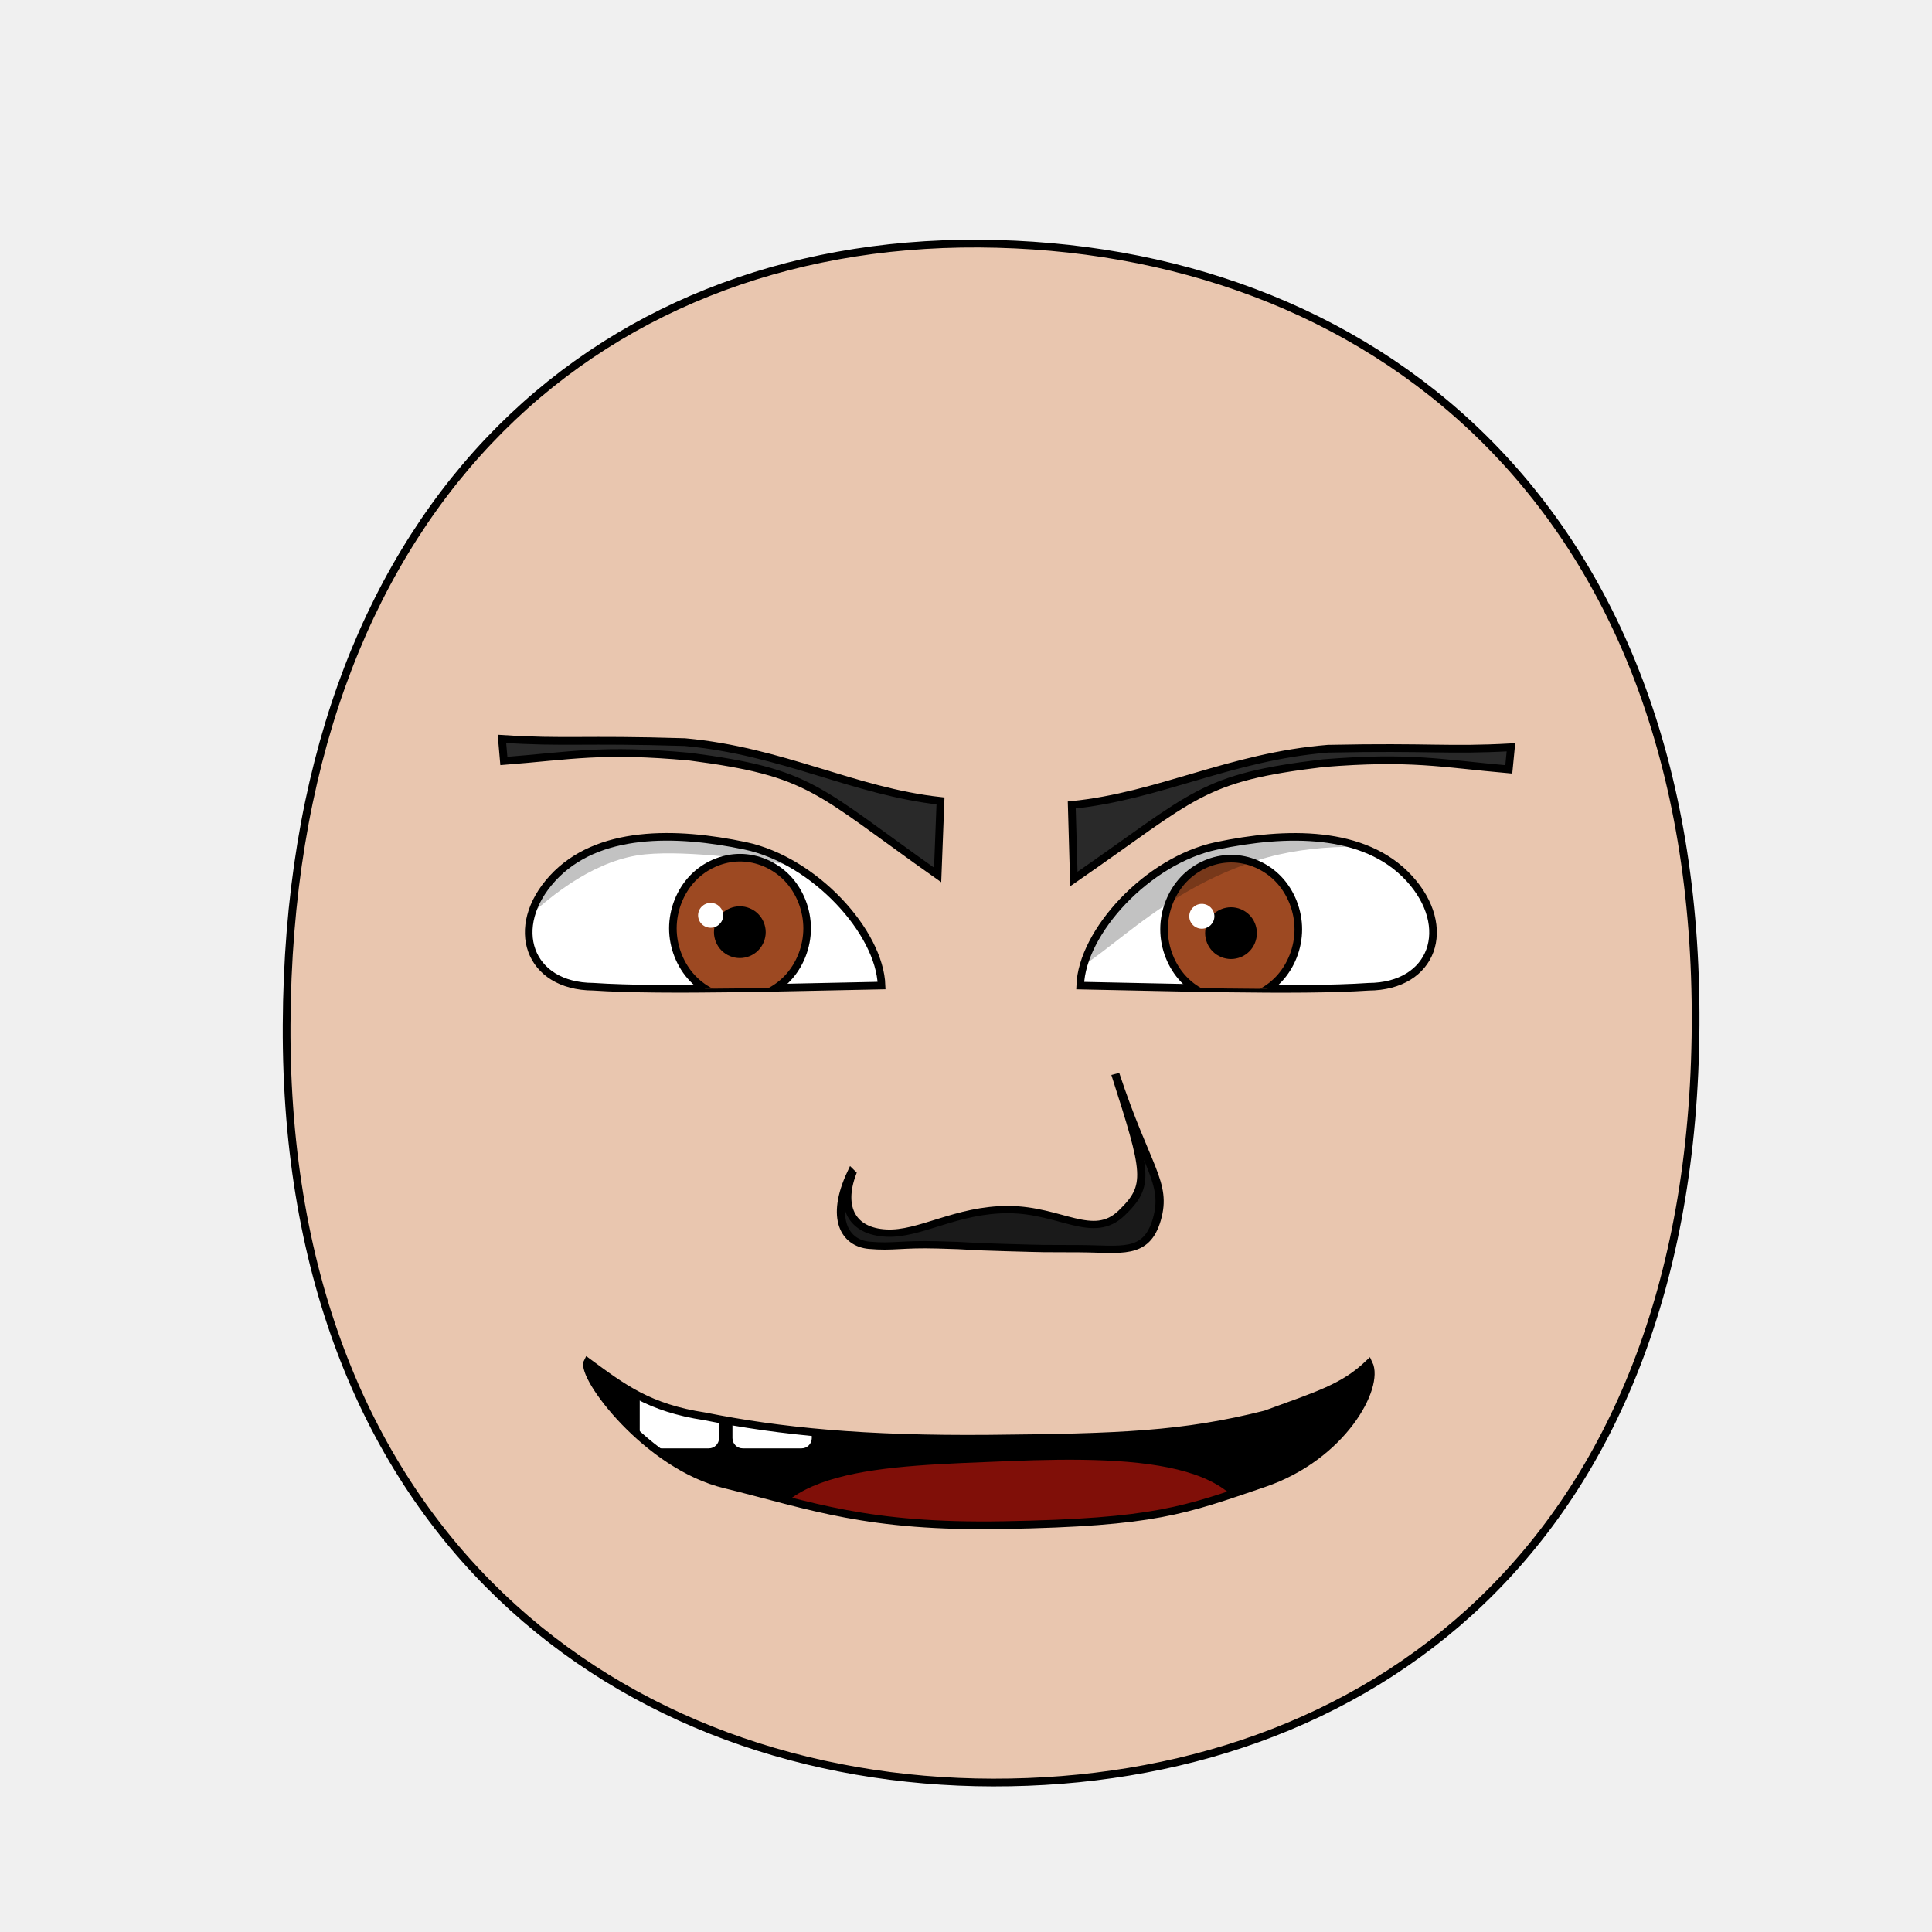
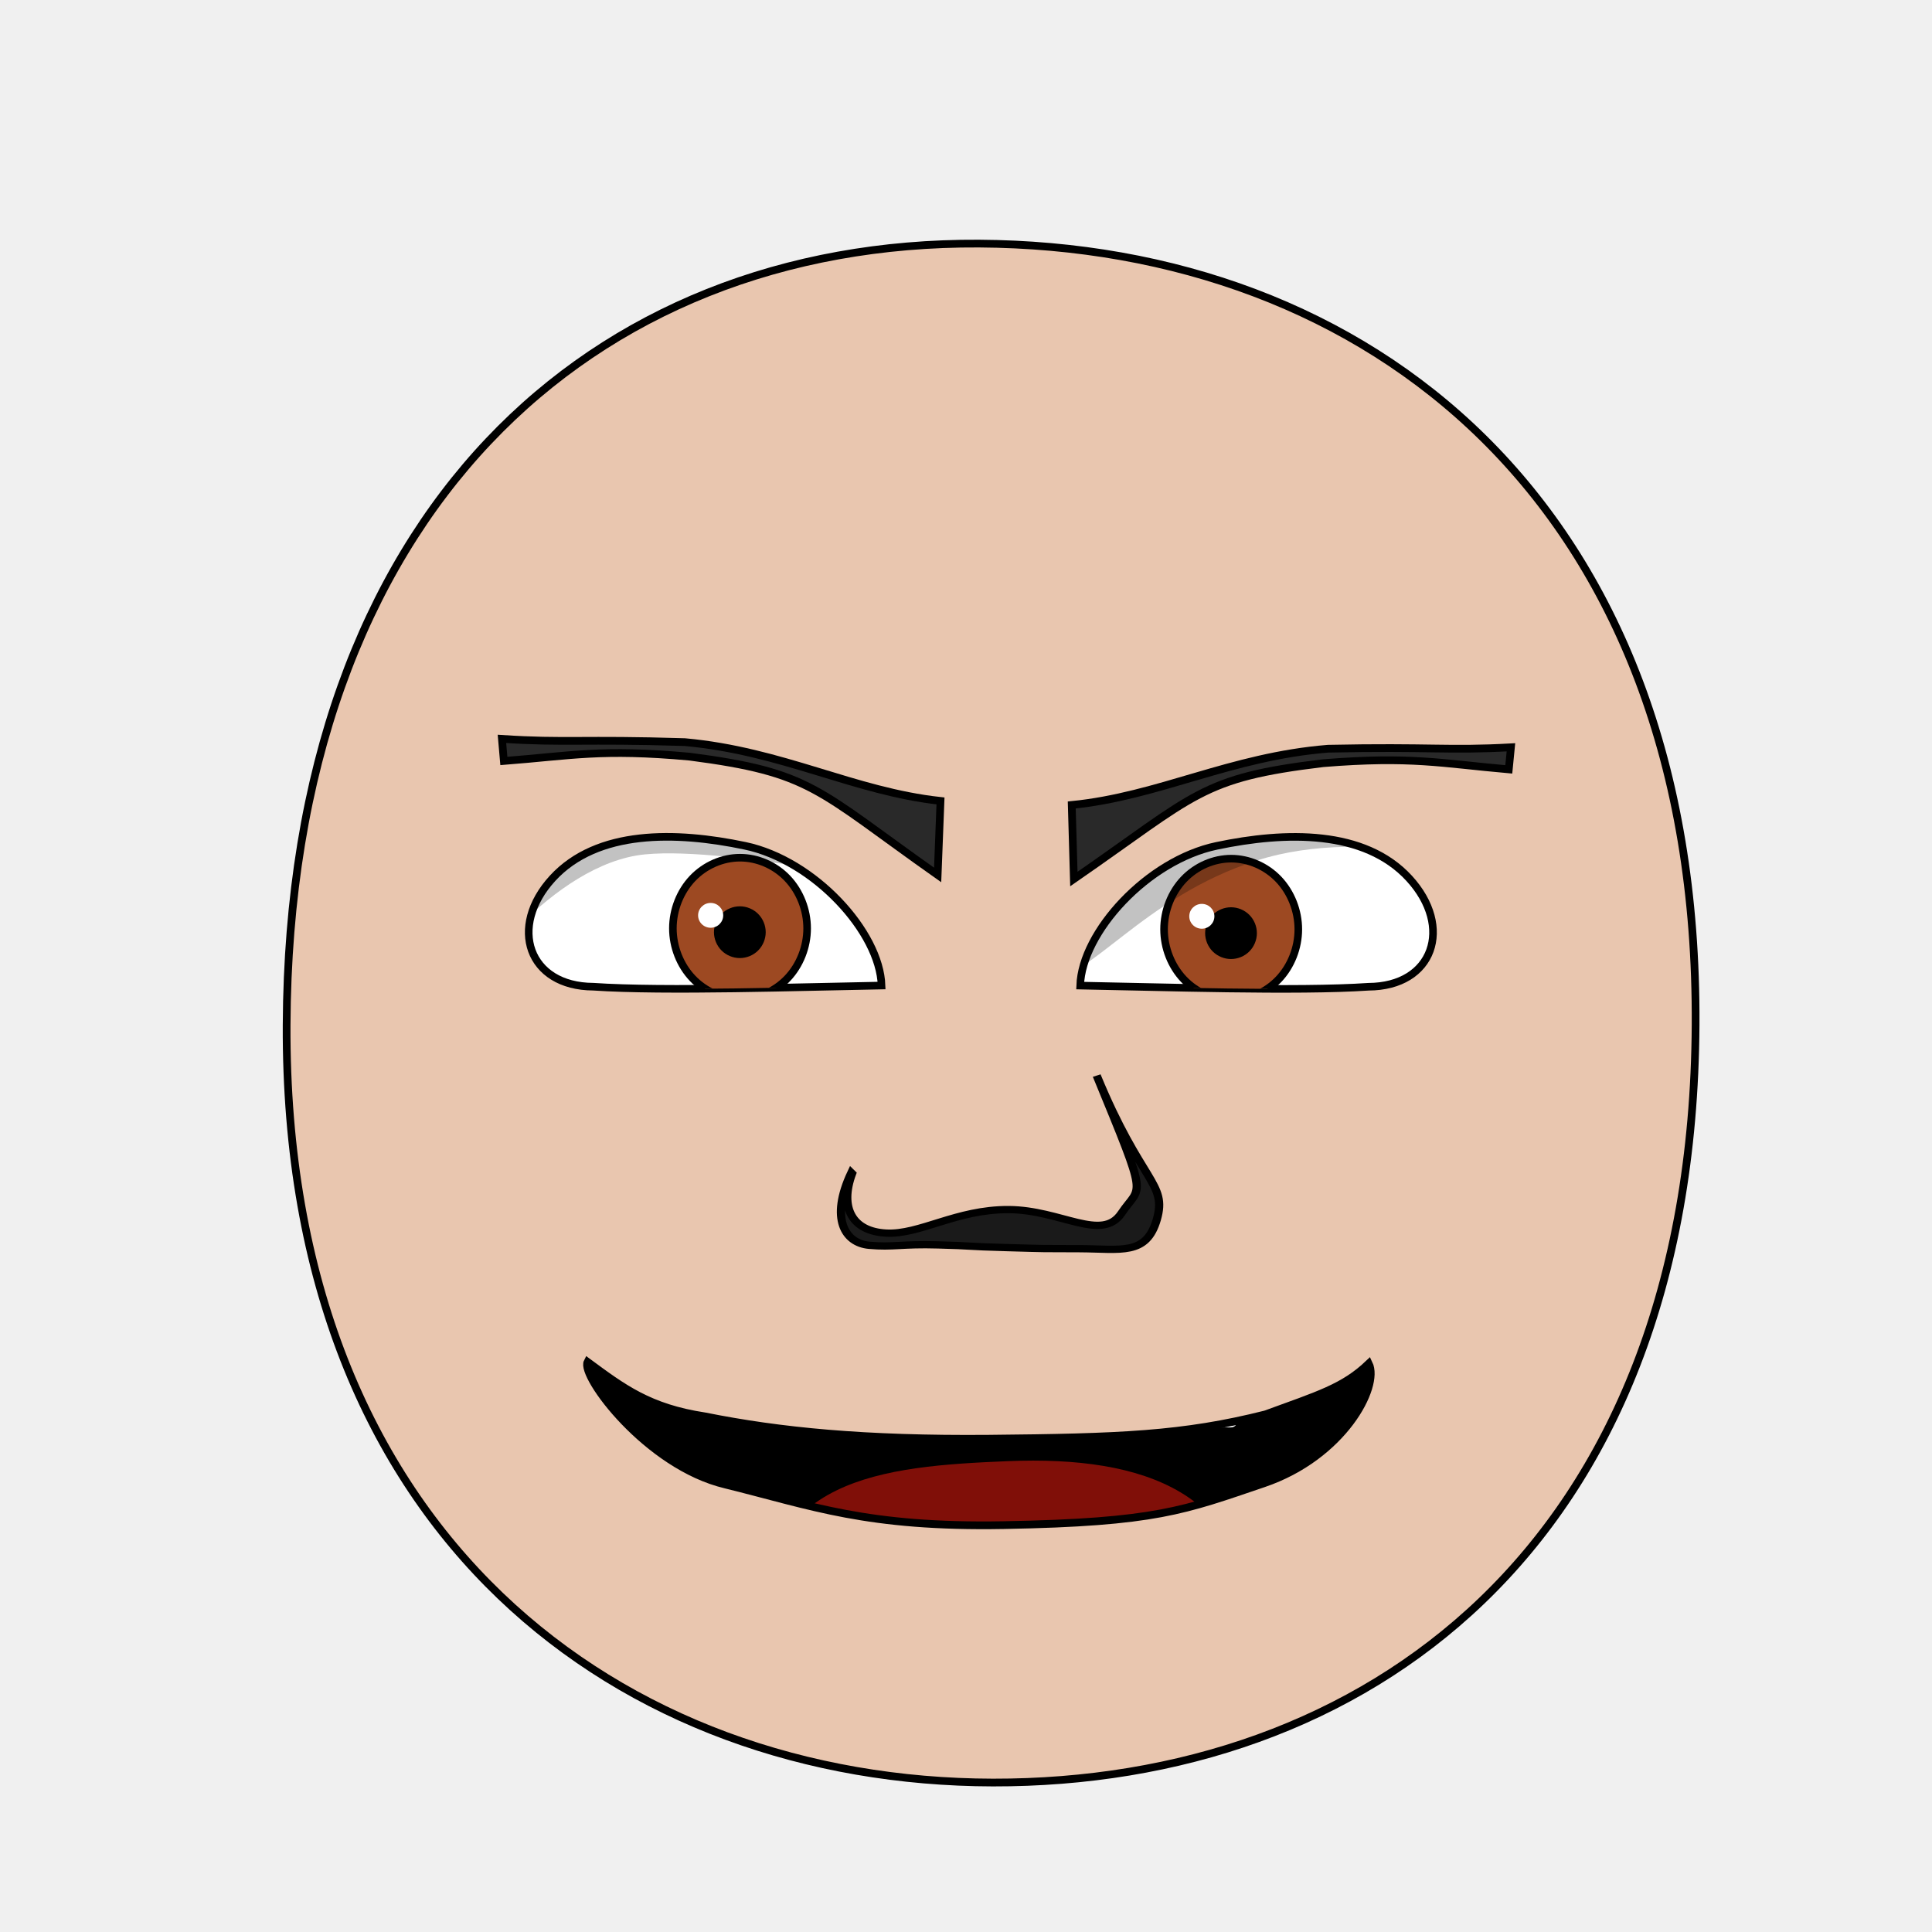
- <svg xmlns="http://www.w3.org/2000/svg" xmlns:xlink="http://www.w3.org/1999/xlink" version="1.1" viewBox="0 0 250 250" id="emoticon-front-view" width="100%" height="100%">
+ <svg xmlns="http://www.w3.org/2000/svg" xmlns:xlink="http://www.w3.org/1999/xlink" height="100%" width="100%" id="emoticon-front-view" viewBox="0 0 250 250" version="1.1">
  <defs id="defs4">
    <linearGradient id="linearGradient5745">
-       <stop style="stop-color:#f4f015;stop-opacity:1" id="stop5747" offset="0" />
-       <stop style="stop-color:#f68614;stop-opacity:1" id="stop5749" offset="1" />
+       <stop style="stop-color:#f4f015;stop-opacity:1" offset="0" id="stop5747" />
+       <stop style="stop-color:#f68614;stop-opacity:1" offset="1" id="stop5749" />
    </linearGradient>
    <linearGradient id="linearGradient2823">
-       <stop style="stop-color:#000000;stop-opacity:1" id="stop2825" offset="0" />
-       <stop style="stop-color:#6f0a5a;stop-opacity:1" id="stop2827" offset="1" />
+       <stop style="stop-color:#000000;stop-opacity:1" offset="0" id="stop2825" />
+       <stop style="stop-color:#6f0a5a;stop-opacity:1" offset="1" id="stop2827" />
    </linearGradient>
    <clipPath id="clipPath2967">
-       <use transform="translate(-57.14,-22.86)" id="use2969" x="0" y="0" width="1" height="1" xlink:href="#path3622">
+       <use transform="translate(-57.14,-22.86)" xlink:href="#path3622" height="1" width="1" y="0" x="0" id="use2969">
</use>
    </clipPath>
    <clipPath id="clipPath4022">
-       <use transform="matrix(-1,0,0,1,915.87,-3.77)" id="use5959" x="0" y="0" width="250" height="250" xlink:href="#path3622">
+       <use transform="matrix(-1,0,0,1,915.87,-3.77)" xlink:href="#path3622" height="250" width="250" y="0" x="0" id="use5959">
</use>
    </clipPath>
-     <radialGradient cx="-15.372" cy="2.705" r="1" fx="-15.372" fy="2.705" id="radialGradient5694" xlink:href="#linearGradient5745" gradientUnits="userSpaceOnUse" gradientTransform="matrix(98.09029,121.5278,-104.4591,83.94095,1881.611,1722.677)" spreadMethod="pad">
+     <radialGradient spreadMethod="pad" gradientTransform="matrix(98.09029,121.5278,-104.4591,83.94095,1881.611,1722.677)" gradientUnits="userSpaceOnUse" xlink:href="#linearGradient5745" id="radialGradient5694" fy="2.705" fx="-15.372" r="1" cy="2.705" cx="-15.372">
</radialGradient>
-     <linearGradient x1="107.143" y1="488.076" x2="138.571" y2="606.466" id="irisGradient" xlink:href="#linearGradient2823" gradientUnits="userSpaceOnUse" gradientTransform="translate(37.46307,-25.35117)">
+     <linearGradient gradientTransform="translate(37.46307,-25.35117)" gradientUnits="userSpaceOnUse" xlink:href="#linearGradient2823" id="irisGradient" y2="606.466" x2="138.571" y1="488.076" x1="107.143">
</linearGradient>
-     <clipPath id="clipPath-mouth" clipPathUnits="userSpaceOnUse">
-       <use height="250" width="250" id="use-mouth-outline" xlink:href="#mouth-outline" y="0" x="0" />
+     <clipPath clipPathUnits="userSpaceOnUse" id="clipPath-mouth">
+       <use x="0" y="0" xlink:href="#mouth-outline" id="use-mouth-outline" width="250" height="250" />
    </clipPath>
  </defs>
  <g id="head">
    <path style="fill:#e9c6af;stroke:#000000;stroke-width:1;stroke-opacity:1" d="M 128.48,230.66 C 176.27,230.75 219.01,200.57 219.41,132.64 219.79,64.72 176.76,31.81 126.68,31.52 76.60,31.24 37.38,66.28 37.09,132.65 36.80,199.01 80.69,230.57 128.48,230.66 Z" id="path164">
</path>
  </g>
  <g transform="matrix(0.16,0,0,0.16,62.44,33.37)" style="stroke-width:4.36;stroke-miterlimit:4;stroke-dasharray:none" id="left-eye">
    <path d="M 212.38,475.49 C 268.41,487.28 321.29,545.23 322.72,588.48 259.80,589.59 146.30,593.33 89.55,589.43 37.10,589.19 20.52,541.12 56.65,501.74 92.78,462.36 156.34,463.70 212.38,475.49 Z" style="fill:#ffffff;stroke:#000000;stroke-width:6.14;stroke-miterlimit:4;stroke-opacity:1;stroke-dasharray:none" id="path3622">
</path>
-     <g transform="translate(57.14,22.86)" style="stroke-width:4.36;stroke-miterlimit:4;stroke-dasharray:none" clip-path="url(#clipPath2967)" id="lens">
+     <g transform="translate(57.14,22.86)" style="stroke-width:4.36;stroke-miterlimit:4;stroke-dasharray:none" id="lens" clip-path="url(#clipPath2967)">
      <g id="g4403">
        <path style="fill:#9d4922;fill-opacity:1;stroke:#000000;stroke-width:6.14;stroke-miterlimit:4;stroke-opacity:1;stroke-dasharray:none" d="M 205.38,519.39 C 205.38,534.35 199.53,549.21 189.48,559.79 179.43,570.37 165.31,576.53 151.09,576.53 136.88,576.53 122.76,570.37 112.71,559.79 102.66,549.21 96.80,534.35 96.80,519.39 96.80,504.43 102.66,489.56 112.71,478.98 122.76,468.40 136.88,462.24 151.09,462.24 165.31,462.24 179.43,468.40 189.48,478.98 199.53,489.56 205.38,504.43 205.38,519.39 Z" id="iris">
</path>
        <path d="M 168.81,522.49 C 168.81,527.16 166.89,531.81 163.58,535.12 160.27,538.43 155.63,540.35 150.95,540.35 146.27,540.35 141.63,538.43 138.32,535.12 135.02,531.81 133.09,527.16 133.09,522.49 133.09,517.81 135.02,513.16 138.32,509.85 141.63,506.55 146.27,504.62 150.95,504.62 155.63,504.62 160.27,506.55 163.58,509.85 166.89,513.16 168.81,517.81 168.81,522.49 Z" style="fill:#000000;fill-opacity:1;stroke:#000000;stroke-width:6.14;stroke-miterlimit:4;stroke-opacity:1;stroke-dasharray:none" id="pupil">
</path>
        <path d="M 137.51,508.86 C 137.51,514.41 132.95,518.90 127.35,518.90 121.74,518.90 117.19,514.41 117.19,508.86 117.19,503.32 121.74,498.82 127.35,498.82 132.95,498.82 137.51,503.32 137.51,508.86 Z" style="fill:#ffffff;fill-opacity:1;stroke:none" id="glare">
</path>
      </g>
      <path style="opacity:0.24;fill:#000000;stroke:#000000;stroke-width:1px;stroke-linecap:butt;stroke-linejoin:miter;stroke-opacity:1" d="M -70.01,566.58 -75.34,422.06 305.31,412.27 307.22,489.40 C 307.22,489.40 144.26,452.34 74.45,459.03 -2.18,466.37 -70.01,566.58 -70.01,566.58 Z" id="left-lid-shadow">
</path>
    </g>
  </g>
  <g transform="matrix(0.16,0,0,0.16,44.87,33.98)" style="stroke-width:4.36;stroke-miterlimit:4;stroke-dasharray:none" id="right-eye">
-     <use transform="matrix(-1,0,0,1,915.87,-3.77)" id="use3959" x="0" y="0" width="250" height="250" xlink:href="#path3622">
+     <use transform="matrix(-1,0,0,1,915.87,-3.77)" xlink:href="#path3622" height="250" width="250" y="0" x="0" id="use3959">
</use>
-     <g clip-path="url(#clipPath4022)" id="g4015">
-       <use transform="translate(564.19,19.82)" style="stroke-width:4.36;stroke-miterlimit:4;stroke-dasharray:none" id="right-lens" x="0" y="0" width="1" height="1" xlink:href="#g4403">
+     <g id="g4015" clip-path="url(#clipPath4022)">
+       <use transform="translate(564.19,19.82)" style="stroke-width:4.36;stroke-miterlimit:4;stroke-dasharray:none" xlink:href="#g4403" height="1" width="1" y="0" x="0" id="right-lens">
</use>
      <path style="opacity:0.24;fill:#000000;stroke:#000000;stroke-width:1px;stroke-linecap:butt;stroke-linejoin:miter;stroke-miterlimit:4;stroke-opacity:1;stroke-dasharray:none" d="M 561.18,581.57 567.48,432.84 929.60,399.51 942.20,492.77 C 942.20,492.77 829.21,453.20 735.71,483.14 642.19,513.08 599.42,582.41 561.18,581.57 Z" id="right-lid-shadow">
</path>
    </g>
  </g>
  <path d="M 121.70,103.64 121.33,113.22 C 105.59,102.11 105.06,99.97 89.24,97.91 77.81,96.87 73.95,97.79 65.20,98.47 L 64.95,95.61 C 73.12,96.14 75.32,95.62 88.61,96.03 101.29,97.18 110.44,102.41 121.70,103.64 Z" style="fill:#292929;fill-opacity:1;fill-rule:nonzero;stroke:#000000;stroke-width:1;stroke-miterlimit:4;stroke-opacity:1;stroke-dasharray:none" id="left-eye-brow">
</path>
  <g style="stroke-width:1" transform="matrix(1.13,0,0,1,-17.27,2.11)" id="nose">
-     <path style="fill:#1a1a1a;stroke:#000000;stroke-width:0.94;stroke-miterlimit:4;stroke-dasharray:none" d="M 112.86,149.74 C 111.39,154.20 112.90,157.22 116.75,157.45 120.61,157.69 124.81,154.37 130.79,154.41 136.77,154.44 140.45,158.42 143.72,154.86 146.99,151.29 146.67,149.81 143,136.86 146.58,149.07 148.96,150.93 147.76,155.67 146.55,160.42 143.66,159.49 138.90,159.47 134.14,159.45 135.63,159.49 130.61,159.33 125.60,159.18 126.92,159.10 122.71,158.98 118.51,158.84 117.57,159.31 114.81,159.03 112.05,158.75 110.29,155.60 112.77,149.64 Z" id="nose-outline">
+     <path style="fill:#1a1a1a;stroke:#000000;stroke-width:0.94;stroke-miterlimit:4;stroke-dasharray:none" d="M 112.86,149.74 C 111.39,154.20 112.90,157.22 116.75,157.45 120.61,157.69 124.81,154.37 130.79,154.41 136.77,154.44 141.47,158.67 143.72,154.86 145.98,151.03 146.92,153.70 140.87,137.07 145.95,150.98 148.96,150.93 147.76,155.67 146.55,160.42 143.66,159.49 138.90,159.47 134.14,159.45 135.63,159.49 130.61,159.33 125.60,159.18 126.92,159.10 122.71,158.98 118.51,158.84 117.57,159.31 114.81,159.03 112.05,158.75 110.29,155.60 112.77,149.64 Z" id="nose-outline">
</path>
  </g>
-   <use transform="matrix(-1,-0.01,-0.01,1,261.42,1.74)" id="right-eye-brow" x="0" y="0" width="250" height="250" xlink:href="#left-eye-brow">
+   <use transform="matrix(-1,-0.01,-0.01,1,261.42,1.74)" xlink:href="#left-eye-brow" height="250" width="250" y="0" x="0" id="right-eye-brow">
</use>
-   <g clip-path="url(#clipPath-mouth)" id="mouth-interior">
-     <rect style="fill:#000000;fill-opacity:1;stroke:none" id="mouth-background" width="145.364" height="66.556" x="52.649" y="159.934">
+   <g id="mouth">
+     <g clip-path="url(#clipPath-mouth)" id="mouth-interior">
+       <rect style="fill:#000000;fill-opacity:1;stroke:none" id="mouth-background" width="145.364" height="66.556" x="52.649" y="159.934">
</rect>
-     <path d="M 98.34,202.15 C 98.34,189.80 114.23,189.74 130.46,189.07 148.01,188.36 163.91,189.14 161.92,202.15 140.73,202.15 119.54,202.15 98.34,202.15 Z" style="fill:#800f08;fill-opacity:1;stroke:none" id="tongue">
+       <path d="M 98.34,211.422 C 98.009,191.125 114.23,189.74 130.46,189.07 c 17.55,-0.71 31.463,4.044 31.46,22.352 -21.19,0 -42.38,0 -63.58,0 z" style="fill:#800f08;fill-opacity:1;stroke:none" id="tongue">
</path>
-     <rect style="fill:#ffffff;fill-opacity:1;stroke:none" id="tooth00" width="10.265" height="10.265" x="82.781" y="177.152" ry="1.325">
+       <g transform="translate(8,-2.01)" style="stroke:#000000;stroke-opacity:2" id="upper-teeth">
+         <rect style="fill:#ffffff;fill-opacity:2;stroke:#000000;stroke-opacity:2" rx="1.325" ry="1.325" y="172.091" x="94.352" height="15.123" width="10.265" id="tooth-02">
</rect>
-     <use transform="translate(12,0)" height="250" width="250" id="tooth01" xlink:href="#tooth00" y="0" x="0">
- </use>
+         <rect style="fill:#ffffff;fill-opacity:2;stroke:#000000;stroke-opacity:2" id="tooth-03" width="10.265" height="15.123" x="106.352" y="172.091" ry="1.325" rx="1.325">
+ </rect>
+         <rect style="fill:#ffffff;fill-opacity:2;stroke:#000000;stroke-opacity:2" rx="1.325" ry="1.325" y="172.091" x="118.352" height="15.123" width="10.265" id="tooth-04">
+ </rect>
+         <rect style="fill:#ffffff;fill-opacity:2;stroke:#000000;stroke-opacity:2" id="tooth-05" width="10.265" height="15.123" x="130.352" y="172.091" ry="1.325" rx="1.325">
+ </rect>
+         <rect style="fill:#ffffff;fill-opacity:2;stroke:#000000;stroke-opacity:2" rx="1.325" ry="1.325" y="172.091" x="142.352" height="15.123" width="10.265" id="tooth-06">
+ </rect>
+       </g>
+       <g transform="translate(8,44)" style="stroke:#000000;stroke-opacity:2" id="lower-teeth">
+         <rect style="fill:#ffffff;fill-opacity:2;stroke:#000000;stroke-opacity:2" id="tooth-09" width="10.265" height="15.123" x="94.352" y="172.091" ry="1.325" rx="1.325">
+ </rect>
+         <rect style="fill:#ffffff;fill-opacity:2;stroke:#000000;stroke-opacity:2" rx="1.325" ry="1.325" y="172.091" x="106.352" height="15.123" width="10.265" id="tooth-10">
+ </rect>
+         <rect style="fill:#ffffff;fill-opacity:2;stroke:#000000;stroke-opacity:2" id="tooth-11" width="10.265" height="15.123" x="118.352" y="172.091" ry="1.325" rx="1.325">
+ </rect>
+         <rect style="fill:#ffffff;fill-opacity:2;stroke:#000000;stroke-opacity:2" rx="1.325" ry="1.325" y="172.091" x="130.352" height="15.123" width="10.265" id="tooth-12">
+ </rect>
+         <rect style="fill:#ffffff;fill-opacity:2;stroke:#000000;stroke-opacity:2" id="tooth-13" width="10.265" height="15.123" x="142.352" y="172.091" ry="1.325" rx="1.325">
+ </rect>
+       </g>
+     </g>
+     <path d="M 177.12,176.45 C 178.58,179.45 173.75,188.48 163.51,191.95 153.26,195.43 149.56,197.00 129.88,197.35 112.18,197.67 105.08,194.87 93.88,192.10 83.72,189.69 75.09,178.05 76.03,176.23 80.61,179.60 83.97,182.18 91.22,183.28 100.90,185.22 111.81,186.31 127.98,186.17 144.90,186.01 153.08,185.71 163.75,183.02 170.61,180.51 173.86,179.56 177.12,176.45 Z" style="fill:none;stroke:#000000;stroke-width:1px;stroke-miterlimit:4;stroke-opacity:1" id="mouth-outline">
+ </path>
  </g>
-   <path style="fill:none;stroke:#000000;stroke-width:1px;stroke-miterlimit:4;stroke-opacity:1" d="M 177.12,176.45 C 178.58,179.45 173.75,188.48 163.51,191.95 153.26,195.43 149.56,197.00 129.88,197.35 112.18,197.67 105.08,194.87 93.88,192.10 83.72,189.69 75.09,178.05 76.03,176.23 80.61,179.60 83.97,182.18 91.22,183.28 100.90,185.22 111.81,186.31 127.98,186.17 144.90,186.01 153.08,185.71 163.75,183.02 170.61,180.51 173.86,179.56 177.12,176.45 Z" id="mouth-outline">
- </path>
</svg>
